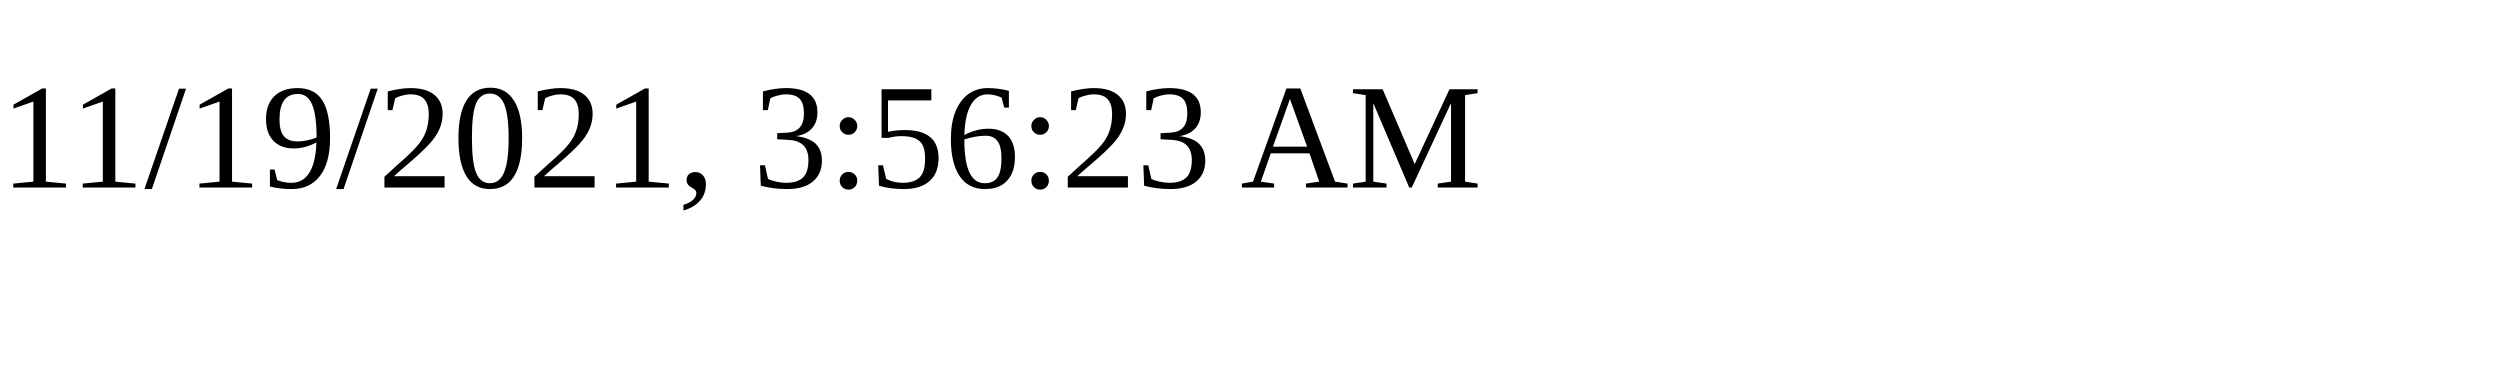
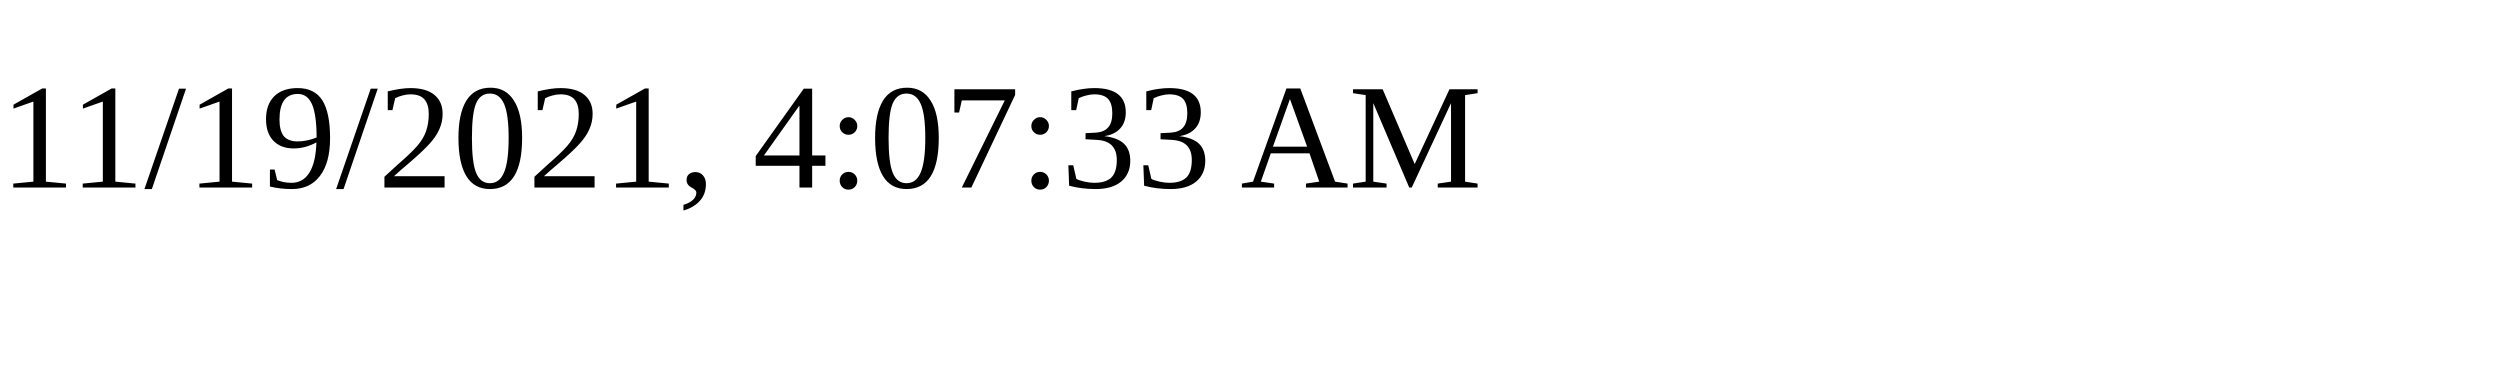
<svg xmlns="http://www.w3.org/2000/svg" height="30" width="200">
-   <text x="0" y="15">11/19/2021, 3:56:23 AM</text>
+   <text x="0" y="15">11/19/2021, 4:07:33 AM</text>
</svg>
